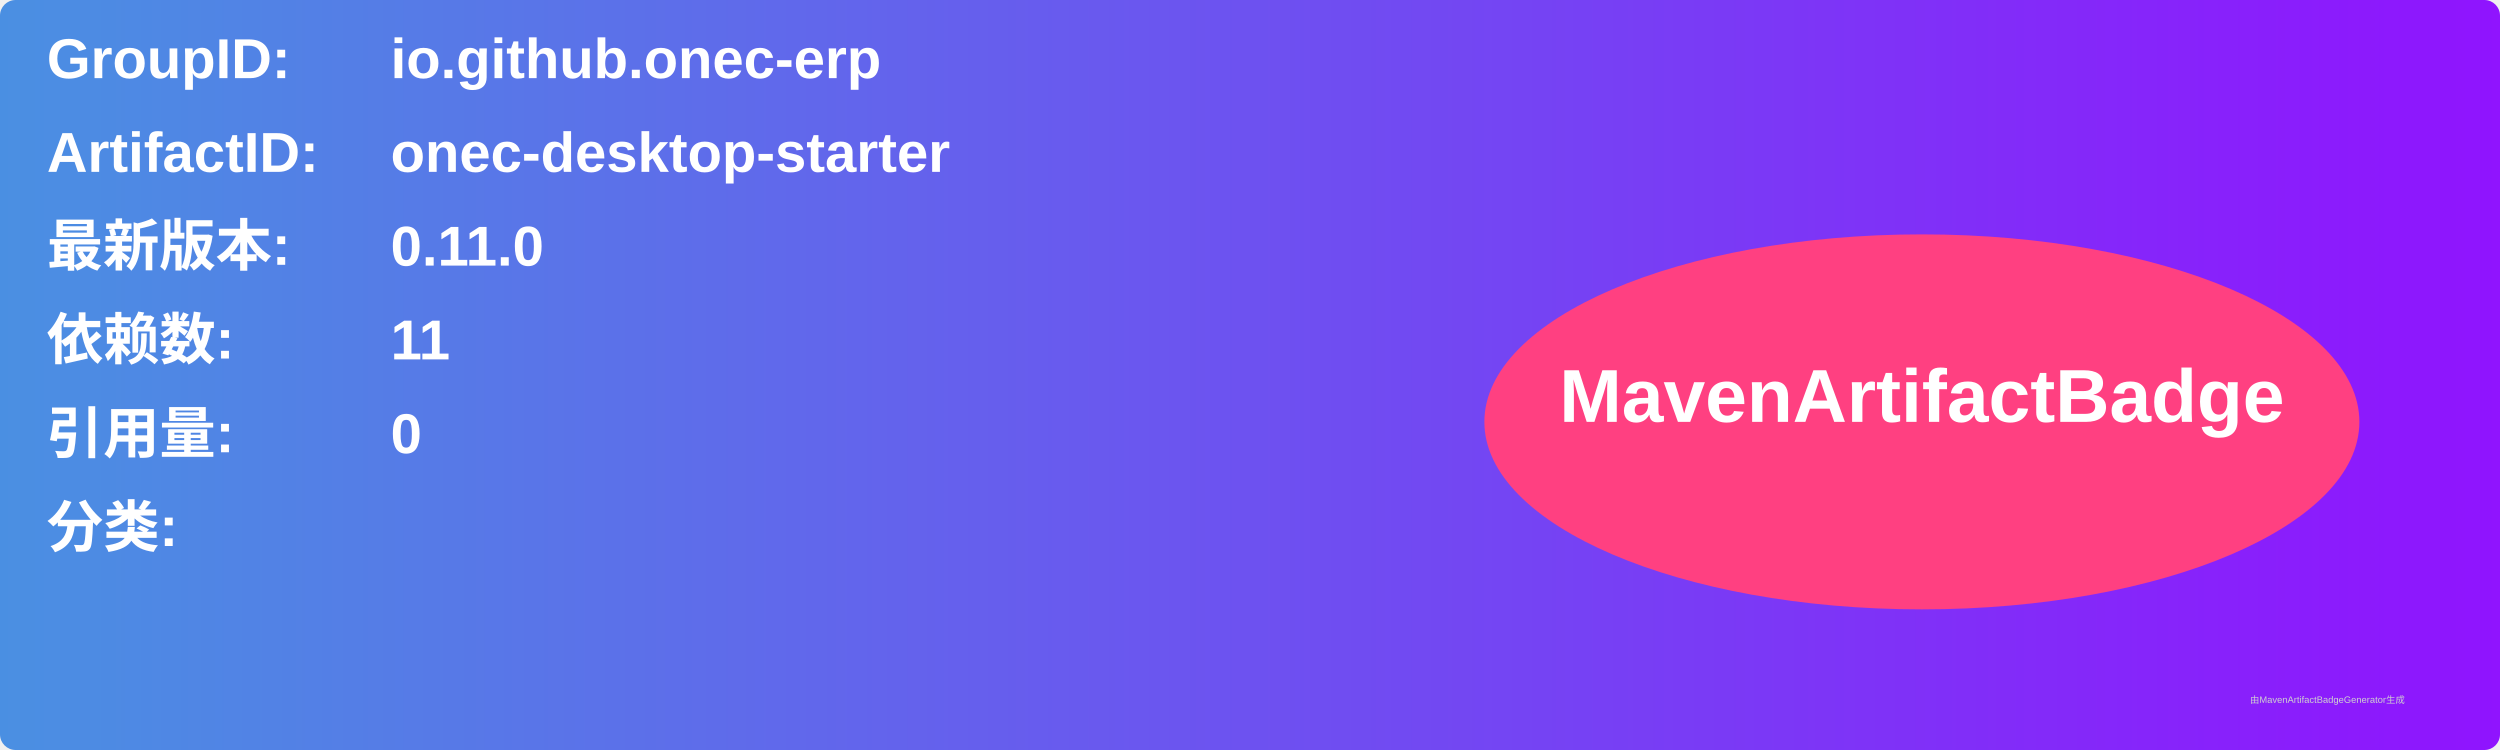
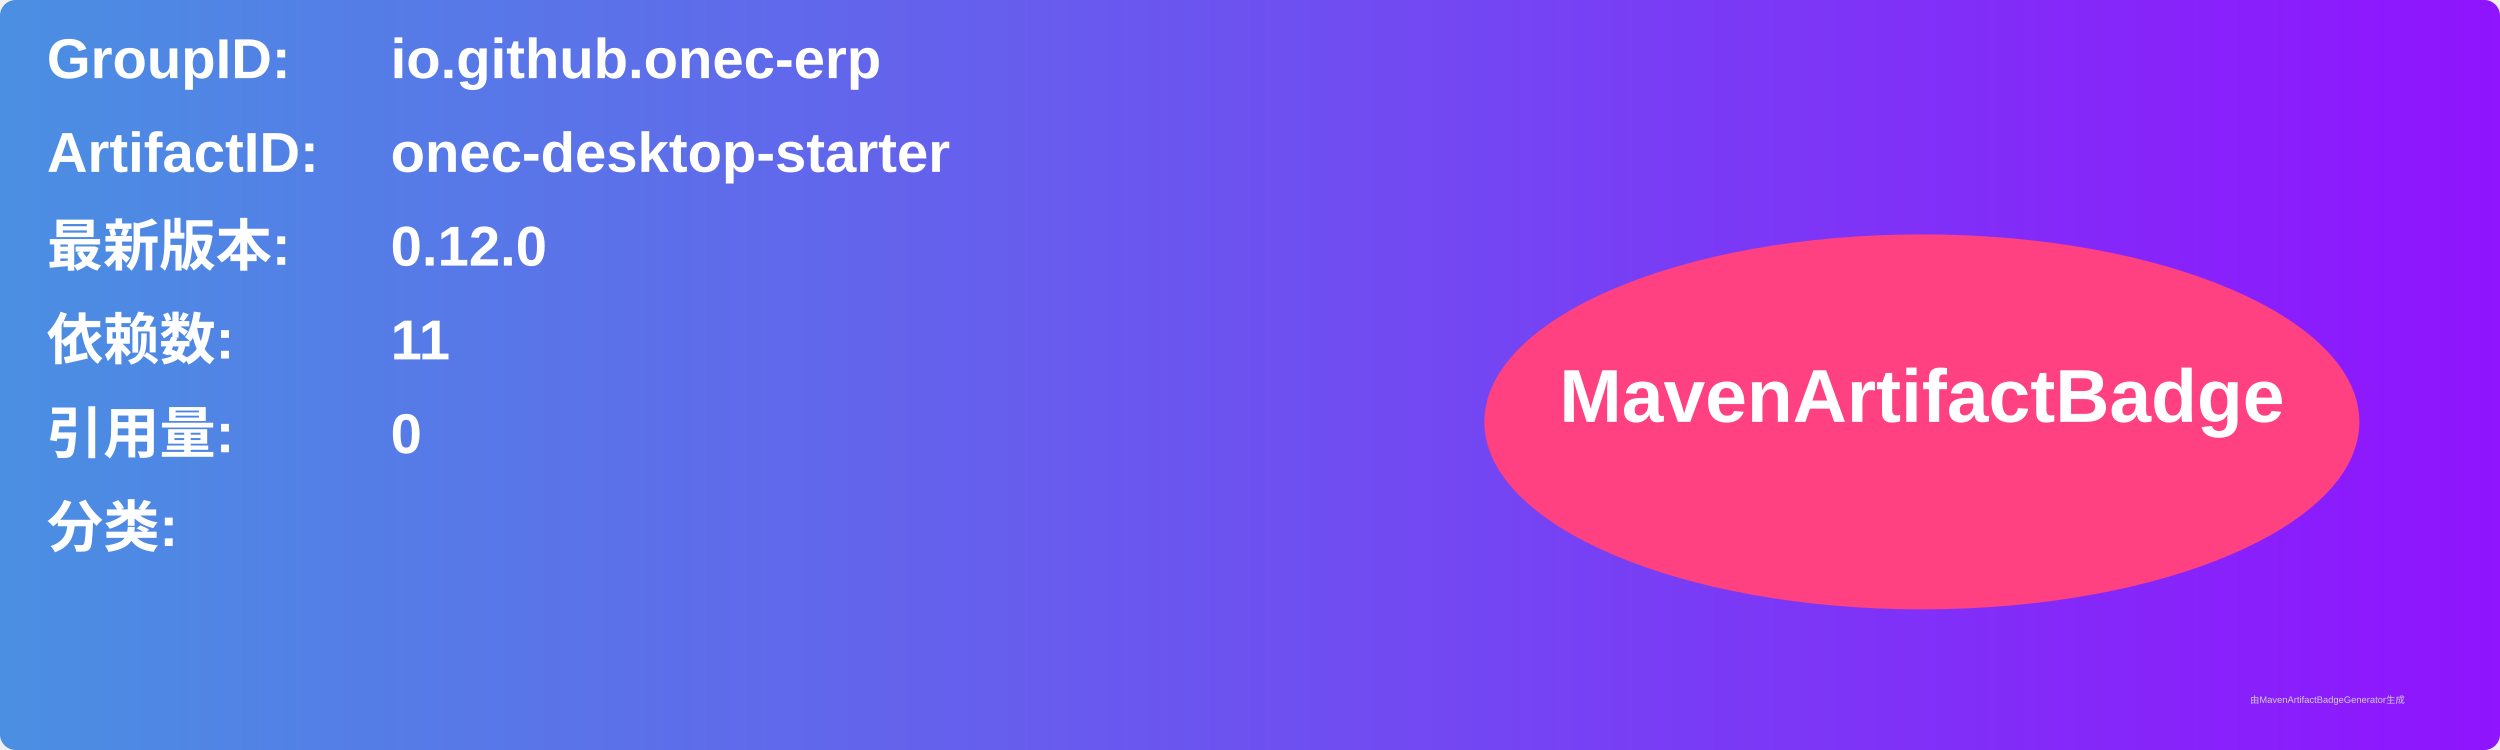
<svg xmlns="http://www.w3.org/2000/svg" width="800" height="240" viewBox="0 0 800 240">
  <linearGradient id="grad" x1="0%" y1="0%" x2="100%" y2="0%">
    <stop offset="0%" stop-color="#4a90e2" />
    <stop offset="100%" stop-color="#9013fe" />
  </linearGradient>
  <rect width="100%" height="100%" rx="5" ry="5" fill="url(#grad)" />
  <g transform="translate(15, 15)">
    <text x="0" y="10" font-family="Arial" font-size="18" fill="white" font-weight="bold" width="260">GroupID:</text>
    <text x="110" y="10" font-family="Arial" font-size="18" fill="white" font-weight="bold" width="460">io.github.onec-erp</text>
    <text x="0" y="40" font-family="Arial" font-size="18" fill="white" font-weight="bold" width="260">ArtifactID:</text>
    <text x="110" y="40" font-family="Arial" font-size="18" fill="white" font-weight="bold" width="460">onec-desktop-starter</text>
    <text x="0" y="70" font-family="Arial" font-size="18" fill="white" font-weight="bold">最新版本:</text>
    <text x="110" y="70" font-family="Arial" font-size="18" fill="white" font-weight="bold">
-       <tspan font-weight="bold">0.11.0</tspan>
+       <tspan font-weight="bold">0.12.0</tspan>
    </text>
    <text x="0" y="100" font-family="Arial" font-size="18" fill="white" font-weight="bold">依赖数: </text>
    <text x="110" y="100" font-family="Arial" font-size="18" fill="white">
      <tspan font-weight="bold">11</tspan>
    </text>
    <text x="0" y="130" font-family="Arial" font-size="18" fill="white" font-weight="bold">引用量: </text>
    <text x="110" y="130" font-family="Arial" font-size="18" fill="white">
      <tspan font-weight="bold">0</tspan>
    </text>
    <text x="0" y="160" font-family="Arial" font-size="18" fill="white" font-weight="bold">分类:</text>
    <text x="10" y="190" font-family="Arial" font-size="10" fill="white">
      <tspan font-weight="bold" />
    </text>
    <ellipse cx="600" cy="120" rx="140" ry="60" fill="#ff4081" />
    <text x="600" y="120" text-anchor="middle" font-family="Arial" font-size="24" fill="white" font-weight="bold">MavenArtifactBadge</text>
  </g>
  <text x="720" y="225" font-family="Arial" font-size="3" fill="#d0d0d0">由MavenArtifactBadgeGenerator生成</text>
</svg>
